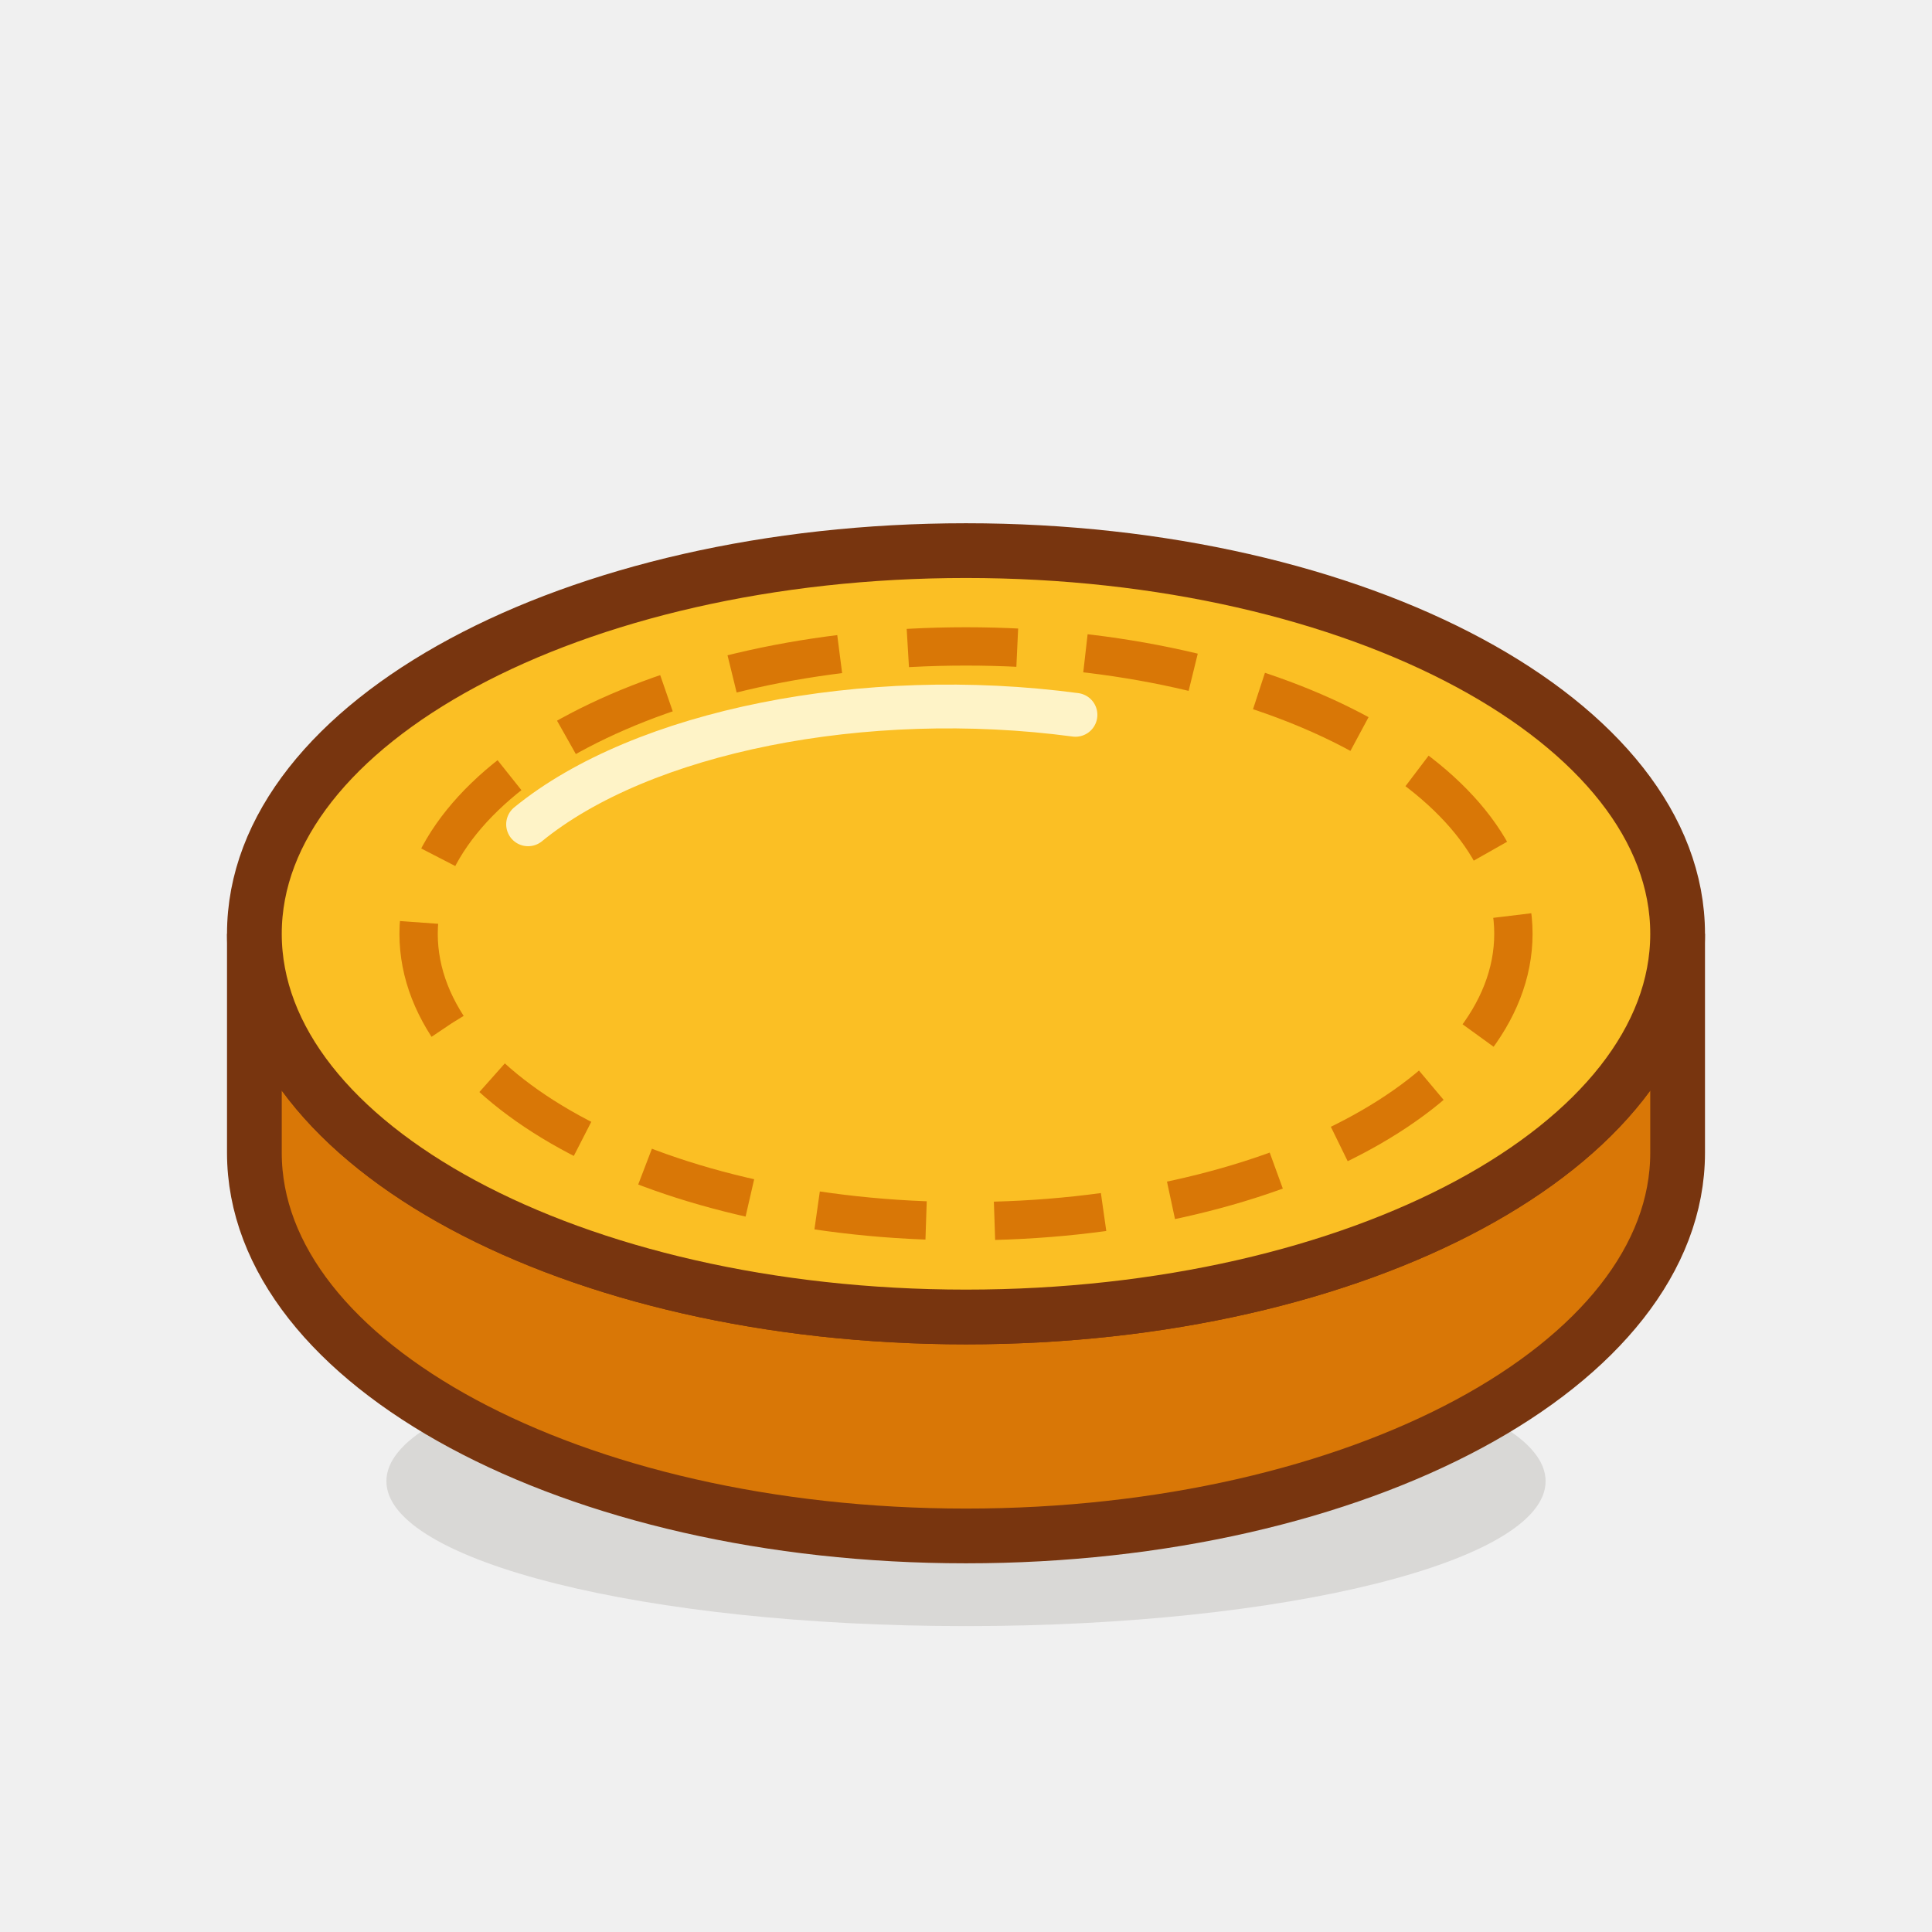
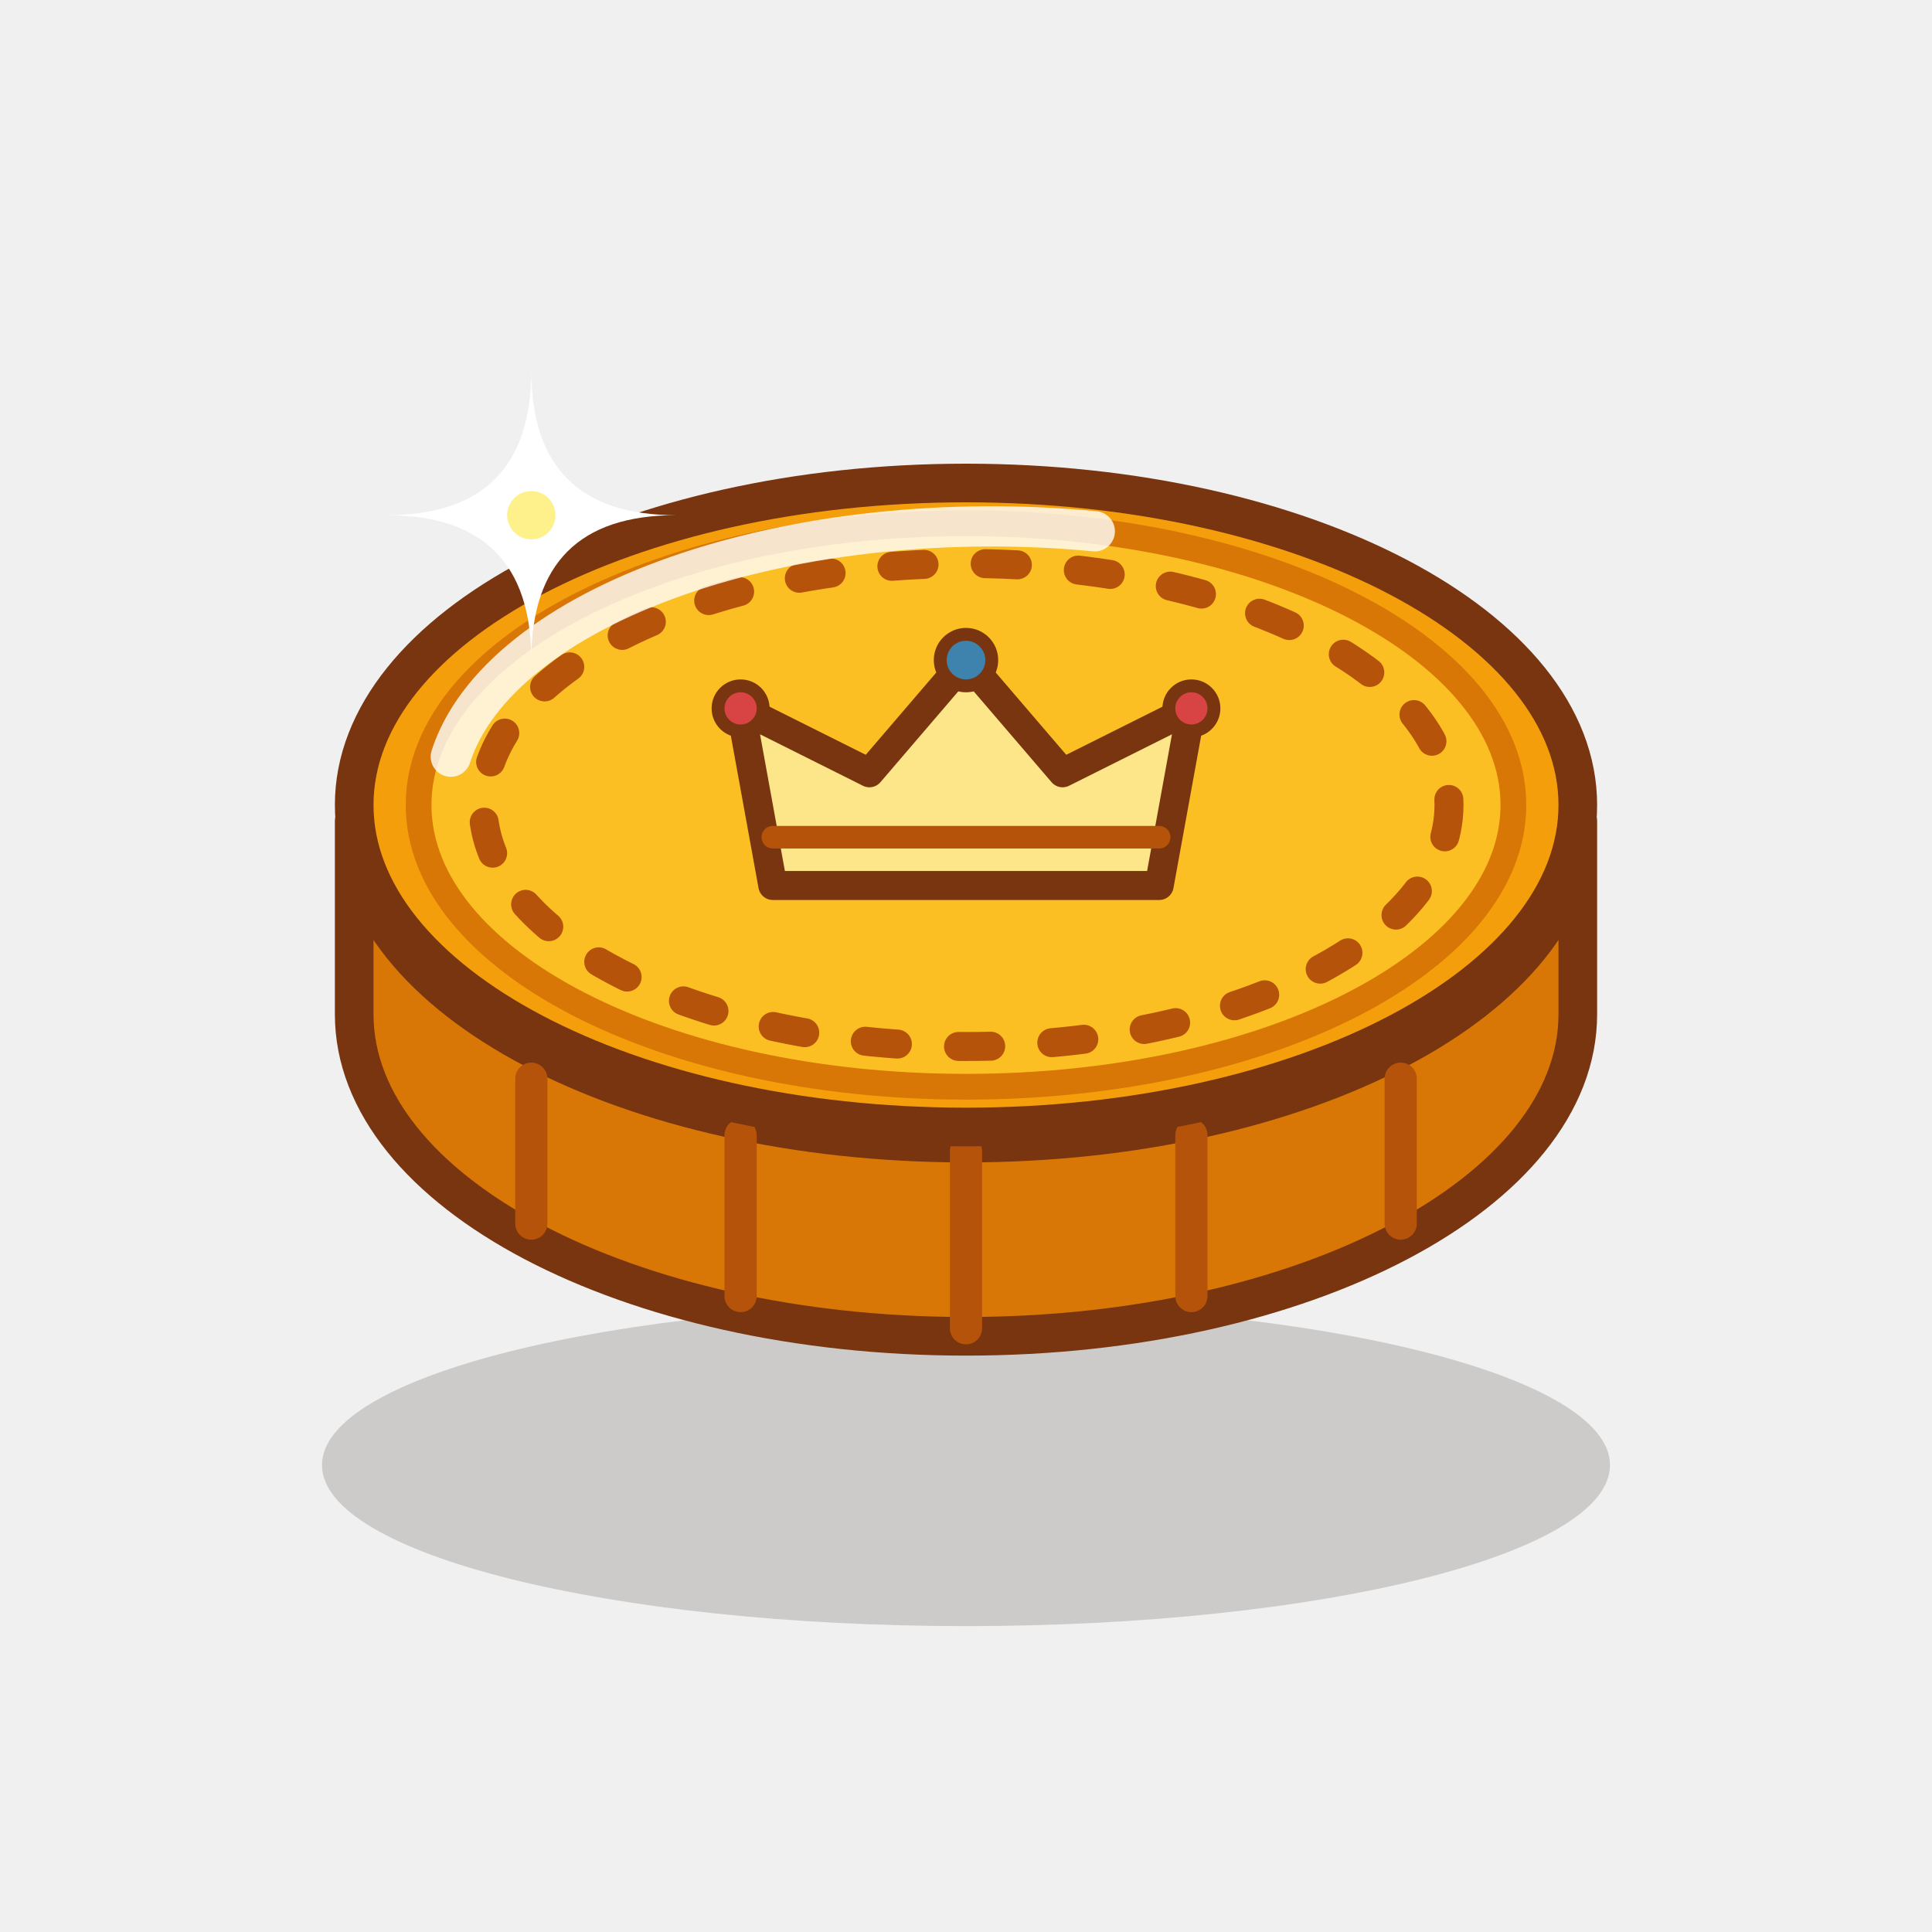
- <svg xmlns="http://www.w3.org/2000/svg" viewBox="0 0 120 120" width="120" height="120">
-   <ellipse cx="60" cy="92" rx="36" ry="9" fill="#2D2115" opacity="0.12" />
-   <g transform="translate(60,58) scale(1.7)">
-     <path d="M -26 0 A 26 14 0 0 0 26 0 L 26 8 A 26 14 0 0 1 -26 8 Z" fill="#D97706" stroke="#78350F" stroke-width="2" />
-     <ellipse cx="0" cy="0" rx="26" ry="14" fill="#FBBF24" stroke="#78350F" stroke-width="2" />
-     <ellipse cx="0" cy="0" rx="20" ry="10.5" fill="none" stroke="#D97706" stroke-width="1.4" stroke-dasharray="4 2.5" />
-     <path d="M -16 -4 A 18 9 0 0 1 4 -8" fill="none" stroke="#FEF3C7" stroke-width="1.6" stroke-linecap="round" />
+ <svg xmlns="http://www.w3.org/2000/svg" viewBox="0 0 120 120" width="120" height="120" fill="none" stroke-linecap="round" stroke-linejoin="round">
+   <ellipse cx="60" cy="91" rx="40" ry="10" fill="#2D2115" opacity="0.18" />
+   <path d="M 22 63 A 38 20 0 0 0 98 63 L 98 51 A 38 20 0 0 1 22 51 Z" fill="#D97706" stroke="#78350F" stroke-width="2.4" />
+   <g stroke="#B45309" stroke-width="2">
+     <line x1="33" y1="67" x2="33" y2="76" />
+     <line x1="46" y1="70.5" x2="46" y2="80.5" />
+     <line x1="60" y1="71.5" x2="60" y2="82.5" />
+     <line x1="74" y1="70.5" x2="74" y2="80.5" />
+     <line x1="87" y1="67" x2="87" y2="76" />
  </g>
+   <ellipse cx="60" cy="50" rx="38" ry="20" fill="#F59E0B" stroke="#78350F" stroke-width="2.4" />
+   <ellipse cx="60" cy="50" rx="34" ry="17.5" fill="#FBBF24" stroke="#D97706" stroke-width="1.6" />
+   <ellipse cx="60" cy="50" rx="30" ry="15" stroke="#B45309" stroke-width="1.8" stroke-dasharray="2 3.8" />
+   <path d="M 48 55 L 46 44 L 54 48 L 60 41 L 66 48 L 74 44 L 72 55 Z" fill="#FDE68A" stroke="#78350F" stroke-width="1.8" />
+   <line x1="48" y1="52" x2="72" y2="52" stroke="#B45309" stroke-width="1.4" />
+   <circle cx="46" cy="44" r="1.4" fill="#D84444" stroke="#78350F" stroke-width="0.8" />
+   <circle cx="60" cy="41" r="1.6" fill="#3D83AE" stroke="#78350F" stroke-width="0.8" />
+   <circle cx="74" cy="44" r="1.4" fill="#D84444" stroke="#78350F" stroke-width="0.8" />
+   <path d="M 28 47 A 34 17 0 0 1 68 33" stroke="#FFFFFF" stroke-width="2.5" opacity="0.8" />
+   <path d="M 33 23 Q 33 32 42 32 Q 33 32 33 41 Q 33 32 24 32 Q 33 32 33 23 Z" fill="#FFFFFF" />
+   <circle cx="33" cy="32" r="1.5" fill="#FEF08A" />
</svg>
